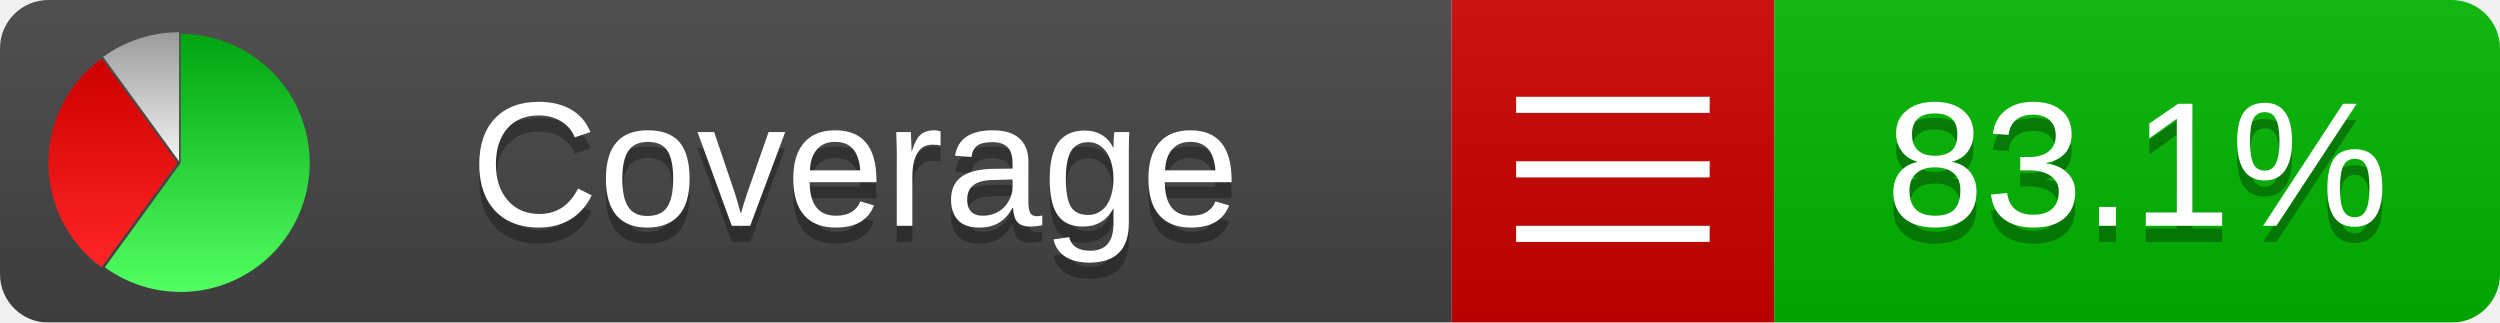
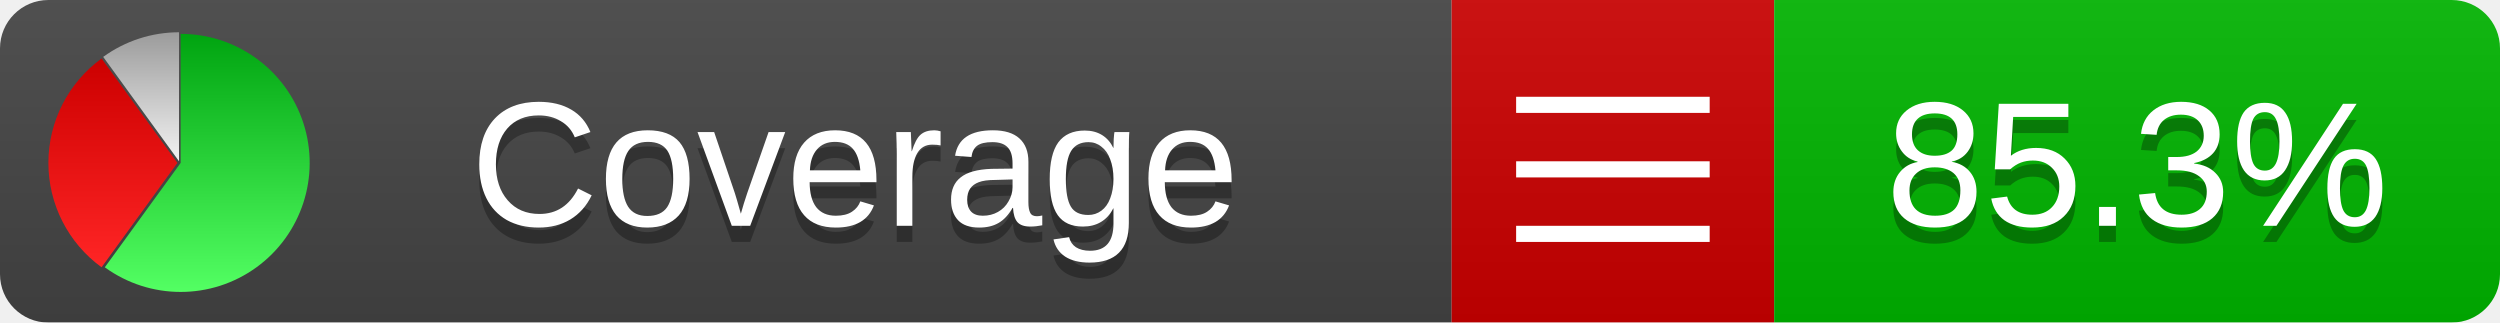
<svg xmlns="http://www.w3.org/2000/svg" xmlns:xlink="http://www.w3.org/1999/xlink" width="155" height="20">
  <style type="text/css">
          
            @keyframes fadeout {
              0 % { visibility: visible; opacity: 1; }
              40% { visibility: visible; opacity: 1; }
              50% { visibility: hidden; opacity: 0; }
              90% { visibility: hidden; opacity: 0; }
              100% { visibility: visible; opacity: 1; }
            }
            @keyframes fadein {
              0% { visibility: hidden; opacity: 0; }
              40% { visibility: hidden; opacity: 0; }
              50% { visibility: visible; opacity: 1; }
              90% { visibility: visible; opacity: 1; }
              100% { visibility: hidden; opacity: 0; }
            }
            .linecoverage {
                animation-duration: 10s;
                animation-name: fadeout;
                animation-iteration-count: infinite;
            }
            .branchcoverage {
                animation-duration: 10s;
                animation-name: fadein;
                animation-iteration-count: infinite;
            }
          
    </style>
  <defs>
    <linearGradient id="gradient" x2="0" y2="100%">
      <stop offset="0" stop-color="#bbb" stop-opacity=".1" />
      <stop offset="1" stop-opacity=".1" />
    </linearGradient>
    <linearGradient id="green" x2="0" y2="100%">
      <stop offset="0" stop-color="#00A410" />
      <stop offset="1" stop-color="#53FF63" />
    </linearGradient>
    <linearGradient id="red" x2="0" y2="100%">
      <stop offset="0" stop-color="#C00" />
      <stop offset="1" stop-color="#FF2525" />
    </linearGradient>
    <linearGradient id="gray" x2="0" y2="100%">
      <stop offset="0" stop-color="#9B9B9B" />
      <stop offset="1" stop-color="#F3F3F3" />
    </linearGradient>
    <mask id="mask">
      <rect width="155" height="20" rx="3" fill="#fff" />
    </mask>
    <g id="icon">
      <path style="fill:url(#green);" d="M205,202.5 l0,-200 a200,200 0 1,1 -117.558,361.803 z" />
      <path style="fill:url(#red);" d="M200,202.5 l-117.558,161.803 a200,200 0 0,1 0,-323.607 z" />
      <path style="fill:url(#gray);" d="M202.5,200 l-117.558,-161.803 a200,200 0 0,1 117.558,-38.196 z" />
    </g>
  </defs>
  <g mask="url(#mask)">
    <rect x="0" y="0" width="90" height="20" fill="#444" />
    <rect x="90" y="0" width="20" height="20" fill="#c00" />
    <rect x="110" y="0" width="45" height="20" fill="#00B600" />
    <rect x="0" y="0" width="155" height="20" fill="url(#gradient)" />
  </g>
  <g>
    <path class="" stroke="#fff" d="M94 6.5 h12 M94 10.5 h12 M94 14.5 h12" />
  </g>
  <g fill="#fff" text-anchor="middle" font-family="Verdana,Arial,Geneva,sans-serif" font-size="11">
    <a xlink:href="https://github.com/danielpalme/ReportGenerator" target="_top">
      <use xlink:href="#icon" transform="translate(3,2) scale(.04)" />
    </a>
    <text x="53" y="15" fill="#010101" fill-opacity=".3">Coverage</text>
    <text x="53" y="14" fill="#fff">Coverage</text>
-     <text class="" x="132.5" y="15" fill="#010101" fill-opacity=".3">83.1%</text>
-     <text class="" x="132.5" y="14">83.1%</text>
+     <text class="" x="132.5" y="15" fill="#010101" fill-opacity=".3">85.3%</text>
+     <text class="" x="132.5" y="14">85.3%</text>
  </g>
  <g>
    <rect class="" x="90" y="0" width="65" height="20" fill-opacity="0" />
  </g>
</svg>
